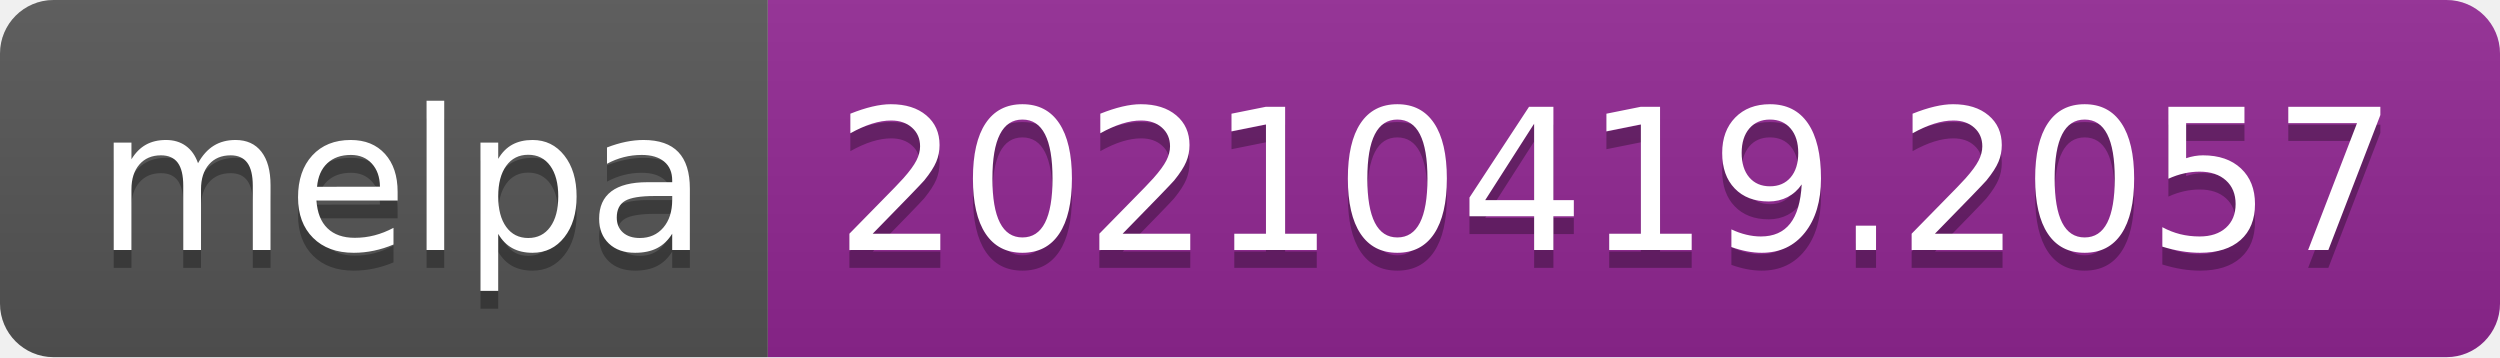
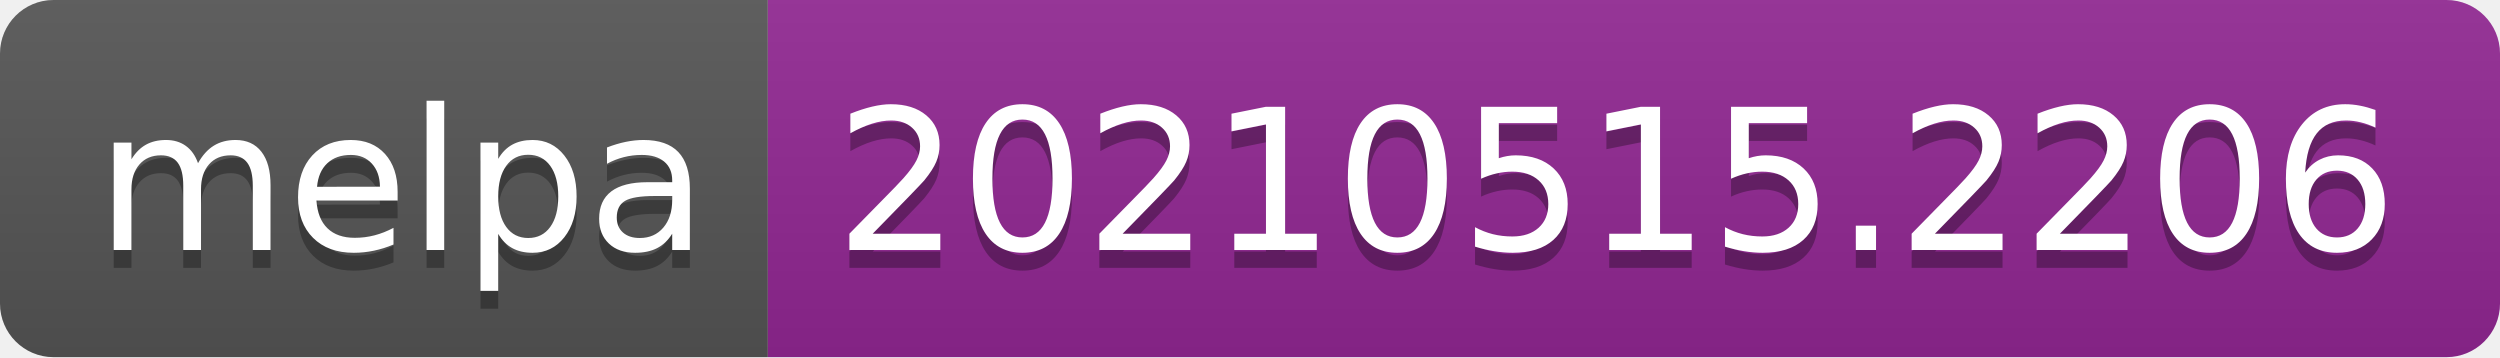
- <svg xmlns="http://www.w3.org/2000/svg" width="140" height="20" role="img" aria-label="melpa: 20210419.2057">
+ <svg xmlns="http://www.w3.org/2000/svg" width="140" height="20" role="img" aria-label="melpa: 20210515.2206">
  <linearGradient id="s" x2="0" y2="100%">
    <stop offset="0" stop-color="#bbb" stop-opacity=".1" />
    <stop offset="1" stop-opacity=".1" />
  </linearGradient>
  <clipPath id="r">
    <rect width="140" height="20" rx="3" fill="#fff" />
  </clipPath>
  <g clip-path="url(#r)">
    <rect width="43" height="20" fill="#555" />
    <rect x="43" width="97" height="20" fill="#922793" />
    <rect width="140" height="20" fill="url(#s)" />
  </g>
  <g fill="#fff" text-anchor="middle" font-family="Verdana,Geneva,DejaVu Sans,sans-serif" text-rendering="geometricPrecision" font-size="110">
    <text aria-hidden="true" x="225" y="150" fill="#010101" fill-opacity=".3" transform="scale(.1)" textLength="330">melpa</text>
    <text x="225" y="140" transform="scale(.1)" fill="#fff" textLength="330">melpa</text>
-     <text aria-hidden="true" x="905" y="150" fill="#010101" fill-opacity=".3" transform="scale(.1)" textLength="870">20210419.2057</text>
-     <text x="905" y="140" transform="scale(.1)" fill="#fff" textLength="870">20210419.2057</text>
+     <text aria-hidden="true" x="905" y="150" fill="#010101" fill-opacity=".3" transform="scale(.1)" textLength="870">20210515.2206</text>
+     <text x="905" y="140" transform="scale(.1)" fill="#fff" textLength="870">20210515.2206</text>
  </g>
</svg>
